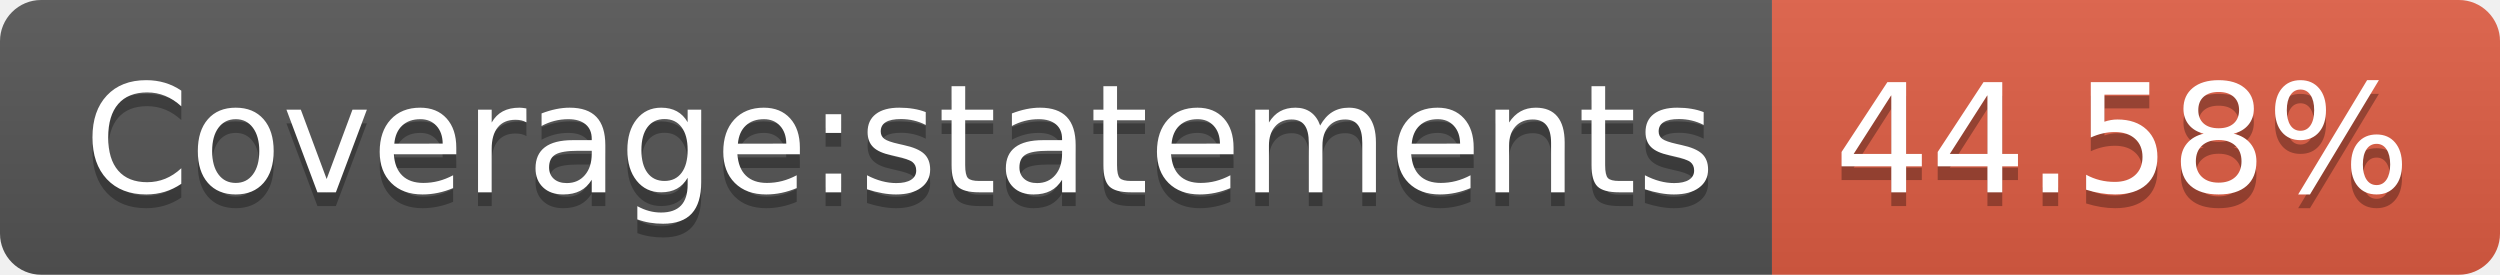
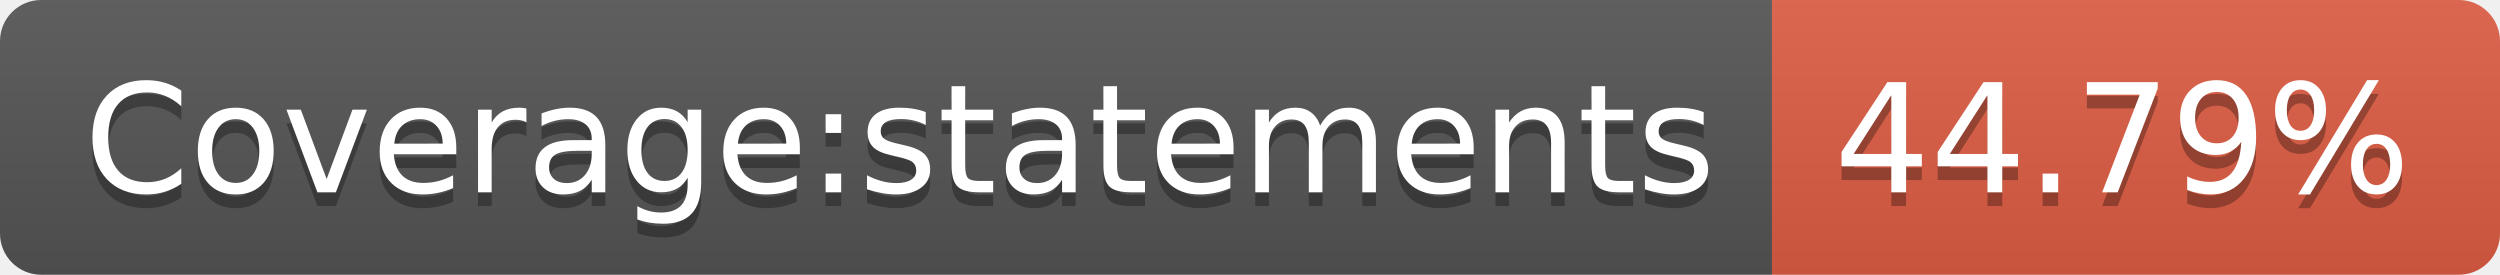
- <svg xmlns="http://www.w3.org/2000/svg" width="182" height="20" role="img" aria-label="Coverage:statements: 44.58%">
+ <svg xmlns="http://www.w3.org/2000/svg" width="182" height="20" role="img" aria-label="Coverage:statements: 44.79%">
  <linearGradient id="s" x2="0" y2="100%">
    <stop offset="0" stop-color="#bbb" stop-opacity=".1" />
    <stop offset="1" stop-opacity=".1" />
  </linearGradient>
  <clipPath id="r">
    <rect width="182" height="20" rx="3" fill="#fff" />
  </clipPath>
  <g clip-path="url(#r)">
    <rect width="129" height="20" fill="#555" />
    <rect x="129" width="53" height="20" fill="#e05d44" />
    <rect width="182" height="20" fill="url(#s)" />
  </g>
  <g fill="#fff" text-anchor="middle" font-family="Verdana,Geneva,DejaVu Sans,sans-serif" text-rendering="geometricPrecision" font-size="110">
    <text aria-hidden="true" x="655" y="150" fill="#010101" fill-opacity=".3" transform="scale(.1)" textLength="1190">Coverage:statements</text>
    <text x="655" y="140" transform="scale(.1)" fill="#fff" textLength="1190">Coverage:statements</text>
-     <text aria-hidden="true" x="1545" y="150" fill="#010101" fill-opacity=".3" transform="scale(.1)" textLength="430">44.58%</text>
-     <text x="1545" y="140" transform="scale(.1)" fill="#fff" textLength="430">44.58%</text>
+     <text aria-hidden="true" x="1545" y="150" fill="#010101" fill-opacity=".3" transform="scale(.1)" textLength="430">44.79%</text>
+     <text x="1545" y="140" transform="scale(.1)" fill="#fff" textLength="430">44.79%</text>
  </g>
</svg>
